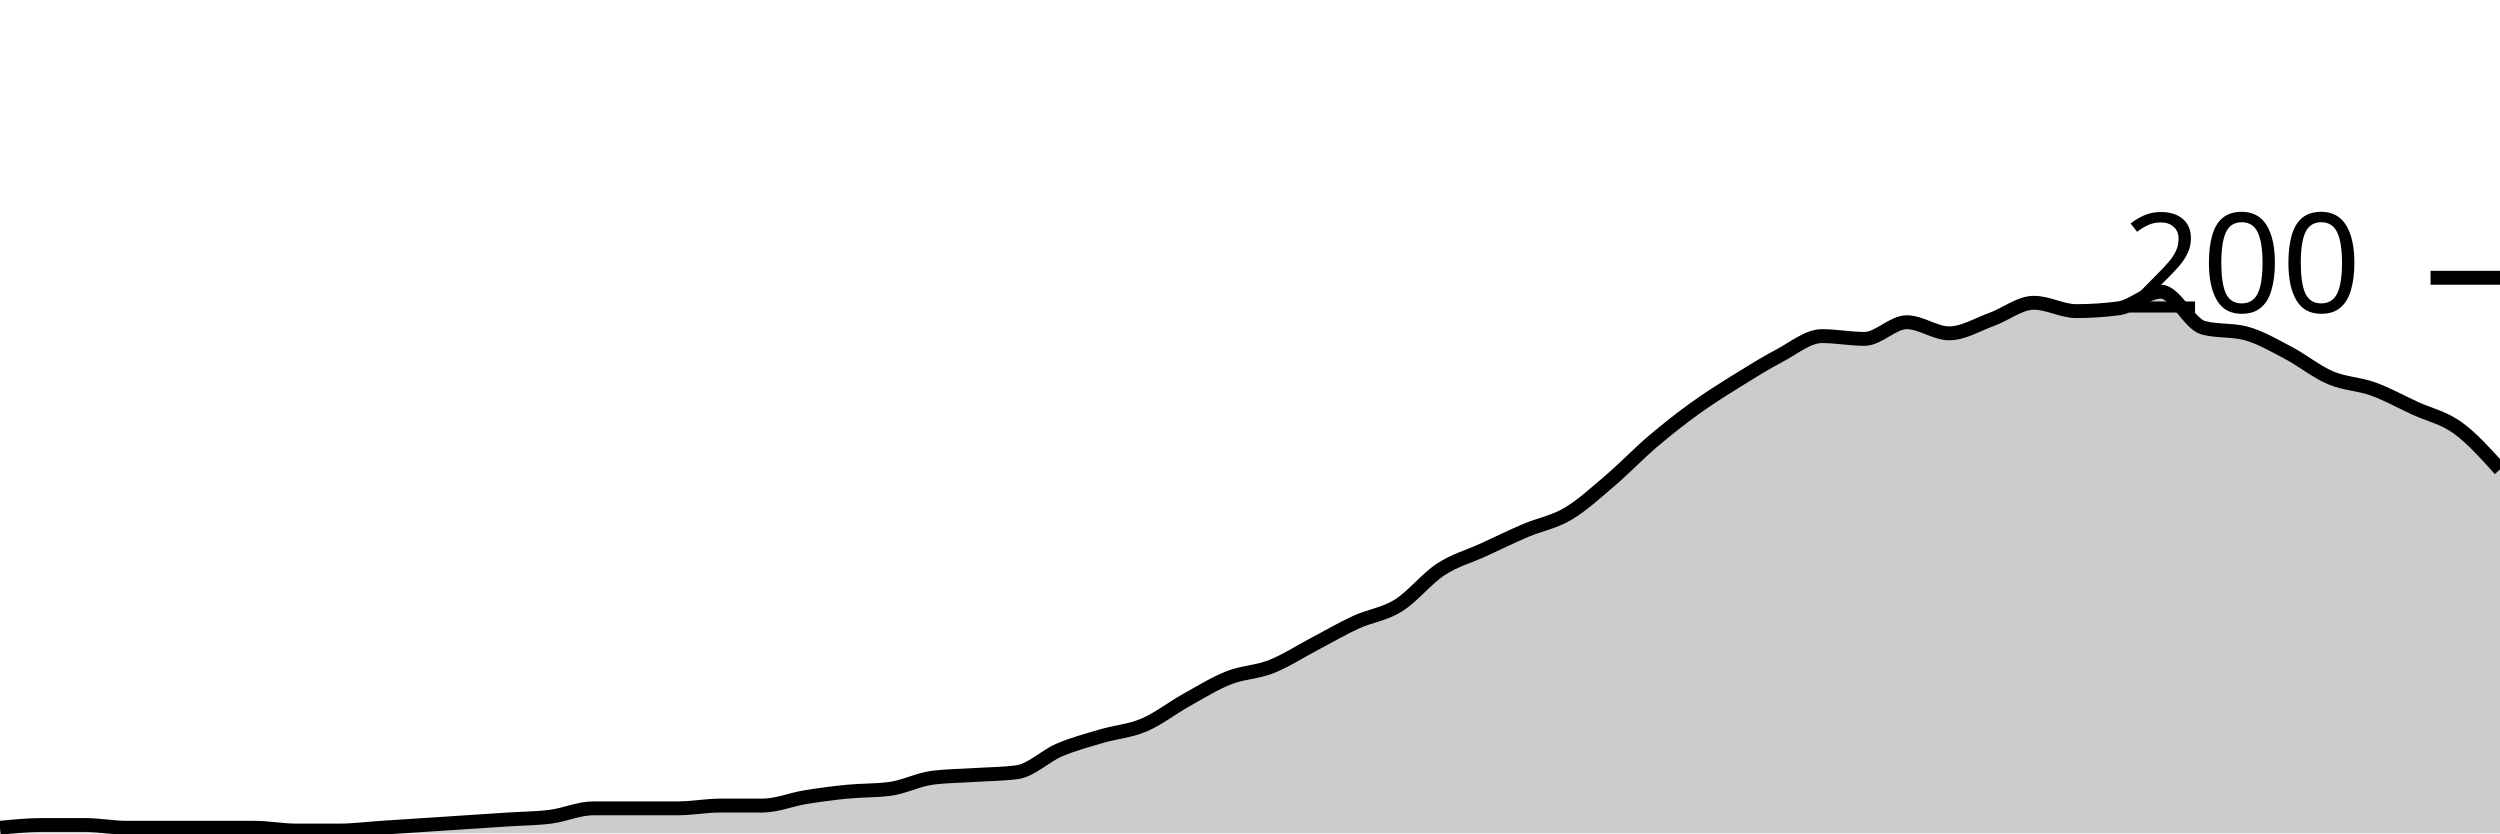
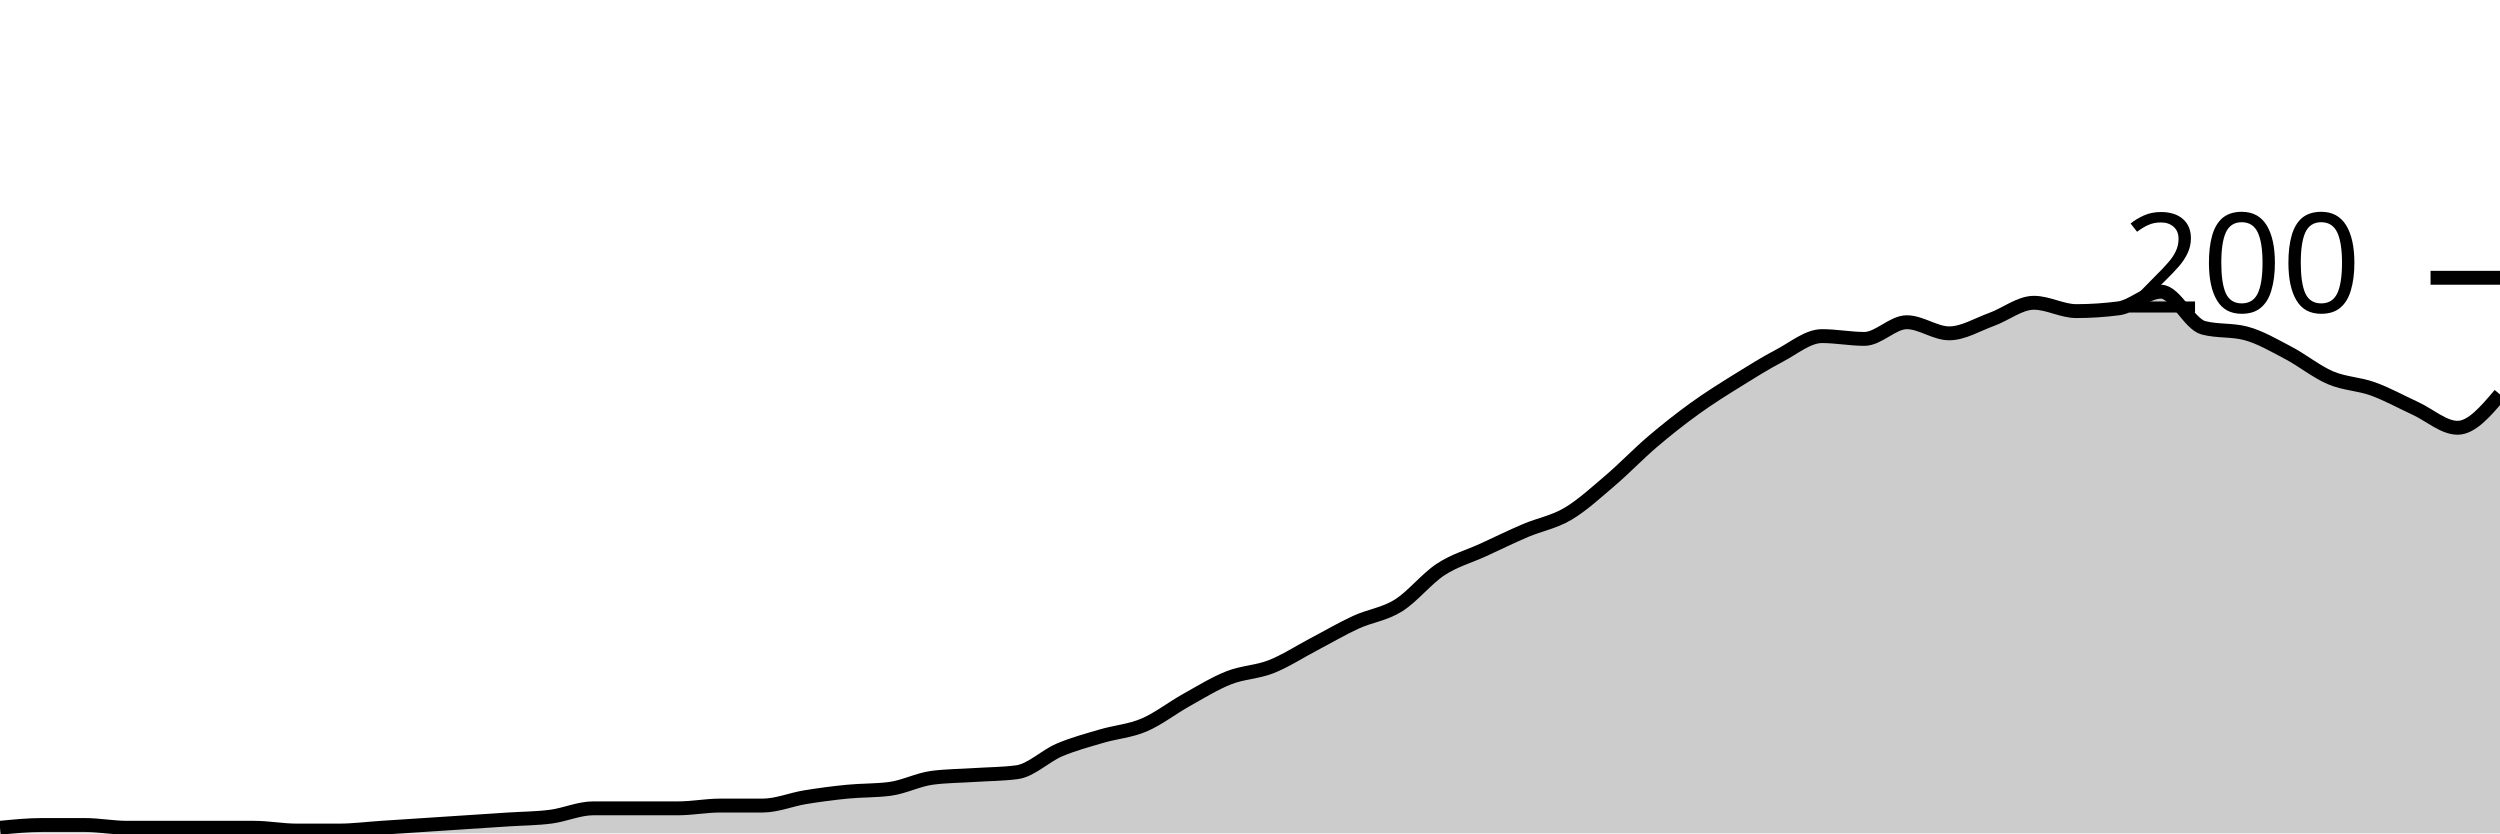
<svg xmlns="http://www.w3.org/2000/svg" viewBox="0 0 180 60">
  <g transform="translate(0,20)">
-     <path class="area" fill="rgba(0, 0, 0, 0.2)" d="M0,39.6C1.017,39.5,2.034,39.4,3.051,39.4C4.068,39.4,5.085,39.4,6.102,39.4C7.119,39.4,8.136,39.6,9.153,39.6C10.169,39.6,11.186,39.6,12.203,39.6C13.22,39.6,14.237,39.6,15.254,39.6C16.271,39.6,17.288,39.6,18.305,39.6C19.322,39.6,20.339,39.8,21.356,39.8C22.373,39.8,23.39,39.8,24.407,39.8C25.424,39.8,26.441,39.667,27.458,39.6C28.475,39.533,29.492,39.467,30.508,39.4C31.525,39.333,32.542,39.267,33.559,39.2C34.576,39.133,35.593,39.067,36.61,39C37.627,38.933,38.644,38.933,39.661,38.8C40.678,38.667,41.695,38.2,42.712,38.2C43.729,38.2,44.746,38.2,45.763,38.2C46.78,38.2,47.797,38.2,48.814,38.2C49.831,38.2,50.847,38,51.864,38C52.881,38,53.898,38,54.915,38C55.932,38,56.949,37.567,57.966,37.4C58.983,37.233,60,37.1,61.017,37C62.034,36.9,63.051,36.933,64.068,36.8C65.085,36.667,66.102,36.133,67.119,36C68.136,35.867,69.153,35.867,70.169,35.8C71.186,35.733,72.203,35.733,73.22,35.6C74.237,35.467,75.254,34.433,76.271,34C77.288,33.567,78.305,33.3,79.322,33C80.339,32.7,81.356,32.633,82.373,32.2C83.39,31.767,84.407,30.967,85.424,30.4C86.441,29.833,87.458,29.2,88.475,28.8C89.492,28.4,90.508,28.4,91.525,28C92.542,27.6,93.559,26.933,94.576,26.4C95.593,25.867,96.61,25.267,97.627,24.8C98.644,24.333,99.661,24.233,100.678,23.6C101.695,22.967,102.712,21.667,103.729,21C104.746,20.333,105.763,20.067,106.78,19.6C107.797,19.133,108.814,18.633,109.831,18.2C110.847,17.767,111.864,17.6,112.881,17C113.898,16.4,114.915,15.467,115.932,14.6C116.949,13.733,117.966,12.667,118.983,11.8C120,10.933,121.017,10.133,122.034,9.4C123.051,8.667,124.068,8.033,125.085,7.4C126.102,6.767,127.119,6.133,128.136,5.6C129.153,5.067,130.169,4.2,131.186,4.2C132.203,4.2,133.22,4.4,134.237,4.4C135.254,4.4,136.271,3.2,137.288,3.2C138.305,3.2,139.322,4,140.339,4C141.356,4,142.373,3.367,143.39,3C144.407,2.633,145.424,1.8,146.441,1.8C147.458,1.8,148.475,2.4,149.492,2.4C150.508,2.4,151.525,2.333,152.542,2.2C153.559,2.067,154.576,1,155.593,1C156.61,1,157.627,3.333,158.644,3.6C159.661,3.867,160.678,3.733,161.695,4C162.712,4.267,163.729,4.867,164.746,5.4C165.763,5.933,166.78,6.767,167.797,7.2C168.814,7.633,169.831,7.633,170.847,8C171.864,8.367,172.881,8.933,173.898,9.4C174.915,9.867,175.932,10.067,176.949,10.8C177.966,11.533,178.983,12.667,180,13.8L180,40C178.983,40,177.966,40,176.949,40C175.932,40,174.915,40,173.898,40C172.881,40,171.864,40,170.847,40C169.831,40,168.814,40,167.797,40C166.78,40,165.763,40,164.746,40C163.729,40,162.712,40,161.695,40C160.678,40,159.661,40,158.644,40C157.627,40,156.61,40,155.593,40C154.576,40,153.559,40,152.542,40C151.525,40,150.508,40,149.492,40C148.475,40,147.458,40,146.441,40C145.424,40,144.407,40,143.39,40C142.373,40,141.356,40,140.339,40C139.322,40,138.305,40,137.288,40C136.271,40,135.254,40,134.237,40C133.22,40,132.203,40,131.186,40C130.169,40,129.153,40,128.136,40C127.119,40,126.102,40,125.085,40C124.068,40,123.051,40,122.034,40C121.017,40,120,40,118.983,40C117.966,40,116.949,40,115.932,40C114.915,40,113.898,40,112.881,40C111.864,40,110.847,40,109.831,40C108.814,40,107.797,40,106.78,40C105.763,40,104.746,40,103.729,40C102.712,40,101.695,40,100.678,40C99.661,40,98.644,40,97.627,40C96.61,40,95.593,40,94.576,40C93.559,40,92.542,40,91.525,40C90.508,40,89.492,40,88.475,40C87.458,40,86.441,40,85.424,40C84.407,40,83.39,40,82.373,40C81.356,40,80.339,40,79.322,40C78.305,40,77.288,40,76.271,40C75.254,40,74.237,40,73.22,40C72.203,40,71.186,40,70.169,40C69.153,40,68.136,40,67.119,40C66.102,40,65.085,40,64.068,40C63.051,40,62.034,40,61.017,40C60,40,58.983,40,57.966,40C56.949,40,55.932,40,54.915,40C53.898,40,52.881,40,51.864,40C50.847,40,49.831,40,48.814,40C47.797,40,46.78,40,45.763,40C44.746,40,43.729,40,42.712,40C41.695,40,40.678,40,39.661,40C38.644,40,37.627,40,36.61,40C35.593,40,34.576,40,33.559,40C32.542,40,31.525,40,30.508,40C29.492,40,28.475,40,27.458,40C26.441,40,25.424,40,24.407,40C23.39,40,22.373,40,21.356,40C20.339,40,19.322,40,18.305,40C17.288,40,16.271,40,15.254,40C14.237,40,13.22,40,12.203,40C11.186,40,10.169,40,9.153,40C8.136,40,7.119,40,6.102,40C5.085,40,4.068,40,3.051,40C2.034,40,1.017,40,0,40Z" />
-     <path class="line" stroke="black" fill="none" d="M0,39.6C1.017,39.5,2.034,39.4,3.051,39.4C4.068,39.4,5.085,39.4,6.102,39.4C7.119,39.4,8.136,39.6,9.153,39.6C10.169,39.6,11.186,39.6,12.203,39.6C13.22,39.6,14.237,39.6,15.254,39.6C16.271,39.6,17.288,39.6,18.305,39.6C19.322,39.6,20.339,39.8,21.356,39.8C22.373,39.8,23.39,39.8,24.407,39.8C25.424,39.8,26.441,39.667,27.458,39.6C28.475,39.533,29.492,39.467,30.508,39.4C31.525,39.333,32.542,39.267,33.559,39.2C34.576,39.133,35.593,39.067,36.61,39C37.627,38.933,38.644,38.933,39.661,38.8C40.678,38.667,41.695,38.2,42.712,38.2C43.729,38.2,44.746,38.2,45.763,38.2C46.78,38.2,47.797,38.2,48.814,38.2C49.831,38.2,50.847,38,51.864,38C52.881,38,53.898,38,54.915,38C55.932,38,56.949,37.567,57.966,37.4C58.983,37.233,60,37.1,61.017,37C62.034,36.9,63.051,36.933,64.068,36.8C65.085,36.667,66.102,36.133,67.119,36C68.136,35.867,69.153,35.867,70.169,35.8C71.186,35.733,72.203,35.733,73.22,35.6C74.237,35.467,75.254,34.433,76.271,34C77.288,33.567,78.305,33.3,79.322,33C80.339,32.7,81.356,32.633,82.373,32.2C83.39,31.767,84.407,30.967,85.424,30.4C86.441,29.833,87.458,29.2,88.475,28.8C89.492,28.4,90.508,28.4,91.525,28C92.542,27.6,93.559,26.933,94.576,26.4C95.593,25.867,96.61,25.267,97.627,24.8C98.644,24.333,99.661,24.233,100.678,23.6C101.695,22.967,102.712,21.667,103.729,21C104.746,20.333,105.763,20.067,106.78,19.6C107.797,19.133,108.814,18.633,109.831,18.2C110.847,17.767,111.864,17.6,112.881,17C113.898,16.4,114.915,15.467,115.932,14.6C116.949,13.733,117.966,12.667,118.983,11.8C120,10.933,121.017,10.133,122.034,9.4C123.051,8.667,124.068,8.033,125.085,7.4C126.102,6.767,127.119,6.133,128.136,5.6C129.153,5.067,130.169,4.2,131.186,4.2C132.203,4.2,133.22,4.4,134.237,4.4C135.254,4.4,136.271,3.2,137.288,3.2C138.305,3.2,139.322,4,140.339,4C141.356,4,142.373,3.367,143.39,3C144.407,2.633,145.424,1.8,146.441,1.8C147.458,1.8,148.475,2.4,149.492,2.4C150.508,2.4,151.525,2.333,152.542,2.2C153.559,2.067,154.576,1,155.593,1C156.61,1,157.627,3.333,158.644,3.6C159.661,3.867,160.678,3.733,161.695,4C162.712,4.267,163.729,4.867,164.746,5.4C165.763,5.933,166.78,6.767,167.797,7.2C168.814,7.633,169.831,7.633,170.847,8C171.864,8.367,172.881,8.933,173.898,9.4C174.915,9.867,175.932,10.067,176.949,10.8C177.966,11.533,178.983,12.667,180,13.8" />
+     <path class="area" fill="rgba(0, 0, 0, 0.2)" d="M0,39.6C1.017,39.5,2.034,39.4,3.051,39.4C4.068,39.4,5.085,39.4,6.102,39.4C7.119,39.4,8.136,39.6,9.153,39.6C10.169,39.6,11.186,39.6,12.203,39.6C13.22,39.6,14.237,39.6,15.254,39.6C16.271,39.6,17.288,39.6,18.305,39.6C19.322,39.6,20.339,39.8,21.356,39.8C22.373,39.8,23.39,39.8,24.407,39.8C25.424,39.8,26.441,39.667,27.458,39.6C28.475,39.533,29.492,39.467,30.508,39.4C31.525,39.333,32.542,39.267,33.559,39.2C34.576,39.133,35.593,39.067,36.61,39C37.627,38.933,38.644,38.933,39.661,38.8C40.678,38.667,41.695,38.2,42.712,38.2C43.729,38.2,44.746,38.2,45.763,38.2C46.78,38.2,47.797,38.2,48.814,38.2C49.831,38.2,50.847,38,51.864,38C52.881,38,53.898,38,54.915,38C55.932,38,56.949,37.567,57.966,37.4C58.983,37.233,60,37.1,61.017,37C62.034,36.9,63.051,36.933,64.068,36.8C65.085,36.667,66.102,36.133,67.119,36C68.136,35.867,69.153,35.867,70.169,35.8C71.186,35.733,72.203,35.733,73.22,35.6C74.237,35.467,75.254,34.433,76.271,34C77.288,33.567,78.305,33.3,79.322,33C80.339,32.7,81.356,32.633,82.373,32.2C83.39,31.767,84.407,30.967,85.424,30.4C86.441,29.833,87.458,29.2,88.475,28.8C89.492,28.4,90.508,28.4,91.525,28C92.542,27.6,93.559,26.933,94.576,26.4C95.593,25.867,96.61,25.267,97.627,24.8C98.644,24.333,99.661,24.233,100.678,23.6C101.695,22.967,102.712,21.667,103.729,21C104.746,20.333,105.763,20.067,106.78,19.6C107.797,19.133,108.814,18.633,109.831,18.2C110.847,17.767,111.864,17.6,112.881,17C113.898,16.4,114.915,15.467,115.932,14.6C116.949,13.733,117.966,12.667,118.983,11.8C120,10.933,121.017,10.133,122.034,9.4C123.051,8.667,124.068,8.033,125.085,7.4C126.102,6.767,127.119,6.133,128.136,5.6C129.153,5.067,130.169,4.2,131.186,4.2C132.203,4.2,133.22,4.4,134.237,4.4C135.254,4.4,136.271,3.2,137.288,3.2C138.305,3.2,139.322,4,140.339,4C141.356,4,142.373,3.367,143.39,3C144.407,2.633,145.424,1.8,146.441,1.8C147.458,1.8,148.475,2.4,149.492,2.4C150.508,2.4,151.525,2.333,152.542,2.2C153.559,2.067,154.576,1,155.593,1C156.61,1,157.627,3.333,158.644,3.6C159.661,3.867,160.678,3.733,161.695,4C162.712,4.267,163.729,4.867,164.746,5.4C165.763,5.933,166.78,6.767,167.797,7.2C168.814,7.633,169.831,7.633,170.847,8C171.864,8.367,172.881,8.933,173.898,9.4C174.915,9.867,175.932,10.8,176.949,10.8C177.966,10.8,178.983,9.6,180,8.4L180,40C178.983,40,177.966,40,176.949,40C175.932,40,174.915,40,173.898,40C172.881,40,171.864,40,170.847,40C169.831,40,168.814,40,167.797,40C166.78,40,165.763,40,164.746,40C163.729,40,162.712,40,161.695,40C160.678,40,159.661,40,158.644,40C157.627,40,156.61,40,155.593,40C154.576,40,153.559,40,152.542,40C151.525,40,150.508,40,149.492,40C148.475,40,147.458,40,146.441,40C145.424,40,144.407,40,143.39,40C142.373,40,141.356,40,140.339,40C139.322,40,138.305,40,137.288,40C136.271,40,135.254,40,134.237,40C133.22,40,132.203,40,131.186,40C130.169,40,129.153,40,128.136,40C127.119,40,126.102,40,125.085,40C124.068,40,123.051,40,122.034,40C121.017,40,120,40,118.983,40C117.966,40,116.949,40,115.932,40C114.915,40,113.898,40,112.881,40C111.864,40,110.847,40,109.831,40C108.814,40,107.797,40,106.78,40C105.763,40,104.746,40,103.729,40C102.712,40,101.695,40,100.678,40C99.661,40,98.644,40,97.627,40C96.61,40,95.593,40,94.576,40C93.559,40,92.542,40,91.525,40C90.508,40,89.492,40,88.475,40C87.458,40,86.441,40,85.424,40C84.407,40,83.39,40,82.373,40C81.356,40,80.339,40,79.322,40C78.305,40,77.288,40,76.271,40C75.254,40,74.237,40,73.22,40C72.203,40,71.186,40,70.169,40C69.153,40,68.136,40,67.119,40C66.102,40,65.085,40,64.068,40C63.051,40,62.034,40,61.017,40C60,40,58.983,40,57.966,40C56.949,40,55.932,40,54.915,40C53.898,40,52.881,40,51.864,40C50.847,40,49.831,40,48.814,40C47.797,40,46.78,40,45.763,40C44.746,40,43.729,40,42.712,40C41.695,40,40.678,40,39.661,40C38.644,40,37.627,40,36.61,40C35.593,40,34.576,40,33.559,40C32.542,40,31.525,40,30.508,40C29.492,40,28.475,40,27.458,40C26.441,40,25.424,40,24.407,40C23.39,40,22.373,40,21.356,40C20.339,40,19.322,40,18.305,40C17.288,40,16.271,40,15.254,40C14.237,40,13.22,40,12.203,40C11.186,40,10.169,40,9.153,40C8.136,40,7.119,40,6.102,40C5.085,40,4.068,40,3.051,40C2.034,40,1.017,40,0,40Z" />
+     <path class="line" stroke="black" fill="none" d="M0,39.6C1.017,39.5,2.034,39.4,3.051,39.4C4.068,39.4,5.085,39.4,6.102,39.4C7.119,39.4,8.136,39.6,9.153,39.6C10.169,39.6,11.186,39.6,12.203,39.6C13.22,39.6,14.237,39.6,15.254,39.6C16.271,39.6,17.288,39.6,18.305,39.6C19.322,39.6,20.339,39.8,21.356,39.8C22.373,39.8,23.39,39.8,24.407,39.8C25.424,39.8,26.441,39.667,27.458,39.6C28.475,39.533,29.492,39.467,30.508,39.4C31.525,39.333,32.542,39.267,33.559,39.2C34.576,39.133,35.593,39.067,36.61,39C37.627,38.933,38.644,38.933,39.661,38.8C40.678,38.667,41.695,38.2,42.712,38.2C43.729,38.2,44.746,38.2,45.763,38.2C46.78,38.2,47.797,38.2,48.814,38.2C49.831,38.2,50.847,38,51.864,38C52.881,38,53.898,38,54.915,38C55.932,38,56.949,37.567,57.966,37.4C58.983,37.233,60,37.1,61.017,37C62.034,36.9,63.051,36.933,64.068,36.8C65.085,36.667,66.102,36.133,67.119,36C68.136,35.867,69.153,35.867,70.169,35.8C71.186,35.733,72.203,35.733,73.22,35.6C74.237,35.467,75.254,34.433,76.271,34C77.288,33.567,78.305,33.3,79.322,33C80.339,32.7,81.356,32.633,82.373,32.2C83.39,31.767,84.407,30.967,85.424,30.4C86.441,29.833,87.458,29.2,88.475,28.8C89.492,28.4,90.508,28.4,91.525,28C92.542,27.6,93.559,26.933,94.576,26.4C95.593,25.867,96.61,25.267,97.627,24.8C98.644,24.333,99.661,24.233,100.678,23.6C101.695,22.967,102.712,21.667,103.729,21C104.746,20.333,105.763,20.067,106.78,19.6C107.797,19.133,108.814,18.633,109.831,18.2C110.847,17.767,111.864,17.6,112.881,17C113.898,16.4,114.915,15.467,115.932,14.6C116.949,13.733,117.966,12.667,118.983,11.8C120,10.933,121.017,10.133,122.034,9.4C123.051,8.667,124.068,8.033,125.085,7.4C126.102,6.767,127.119,6.133,128.136,5.6C129.153,5.067,130.169,4.2,131.186,4.2C132.203,4.2,133.22,4.4,134.237,4.4C135.254,4.4,136.271,3.2,137.288,3.2C138.305,3.2,139.322,4,140.339,4C141.356,4,142.373,3.367,143.39,3C144.407,2.633,145.424,1.8,146.441,1.8C147.458,1.8,148.475,2.4,149.492,2.4C150.508,2.4,151.525,2.333,152.542,2.2C153.559,2.067,154.576,1,155.593,1C156.61,1,157.627,3.333,158.644,3.6C159.661,3.867,160.678,3.733,161.695,4C162.712,4.267,163.729,4.867,164.746,5.4C165.763,5.933,166.78,6.767,167.797,7.2C168.814,7.633,169.831,7.633,170.847,8C171.864,8.367,172.881,8.933,173.898,9.4C174.915,9.867,175.932,10.8,176.949,10.8C177.966,10.8,178.983,9.6,180,8.4" />
    <path class="axis-ceiling" stroke-width="1" stroke="black" fill="none" d="M175,0L180,0" />
    <text class="axis-ceiling-label" font-family="sans-serif" text-anchor="end" font-size="10px" x="170" y="2.5">200</text>
  </g>
</svg>
